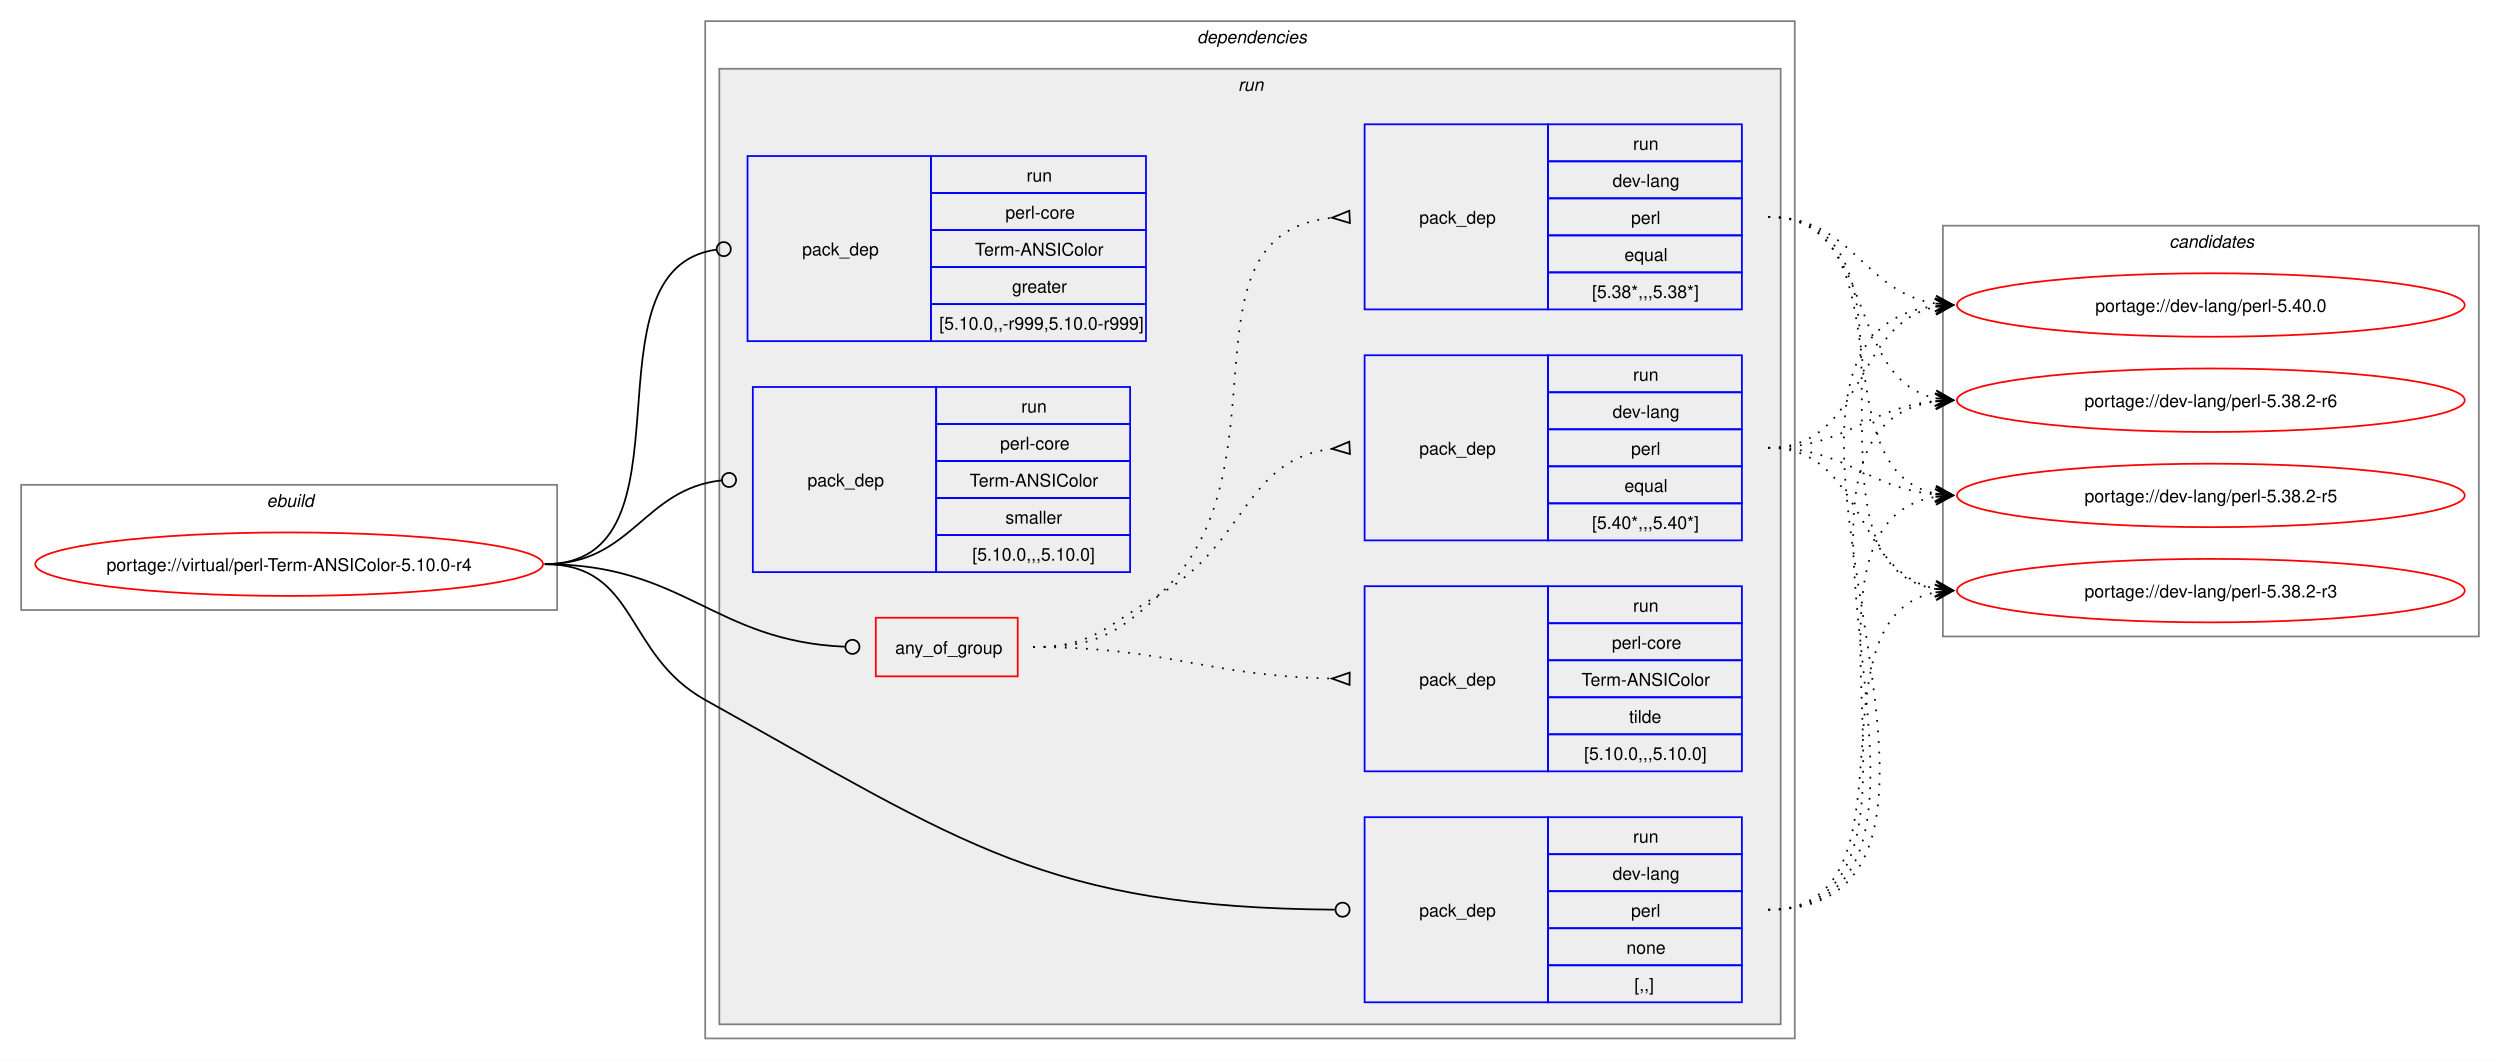
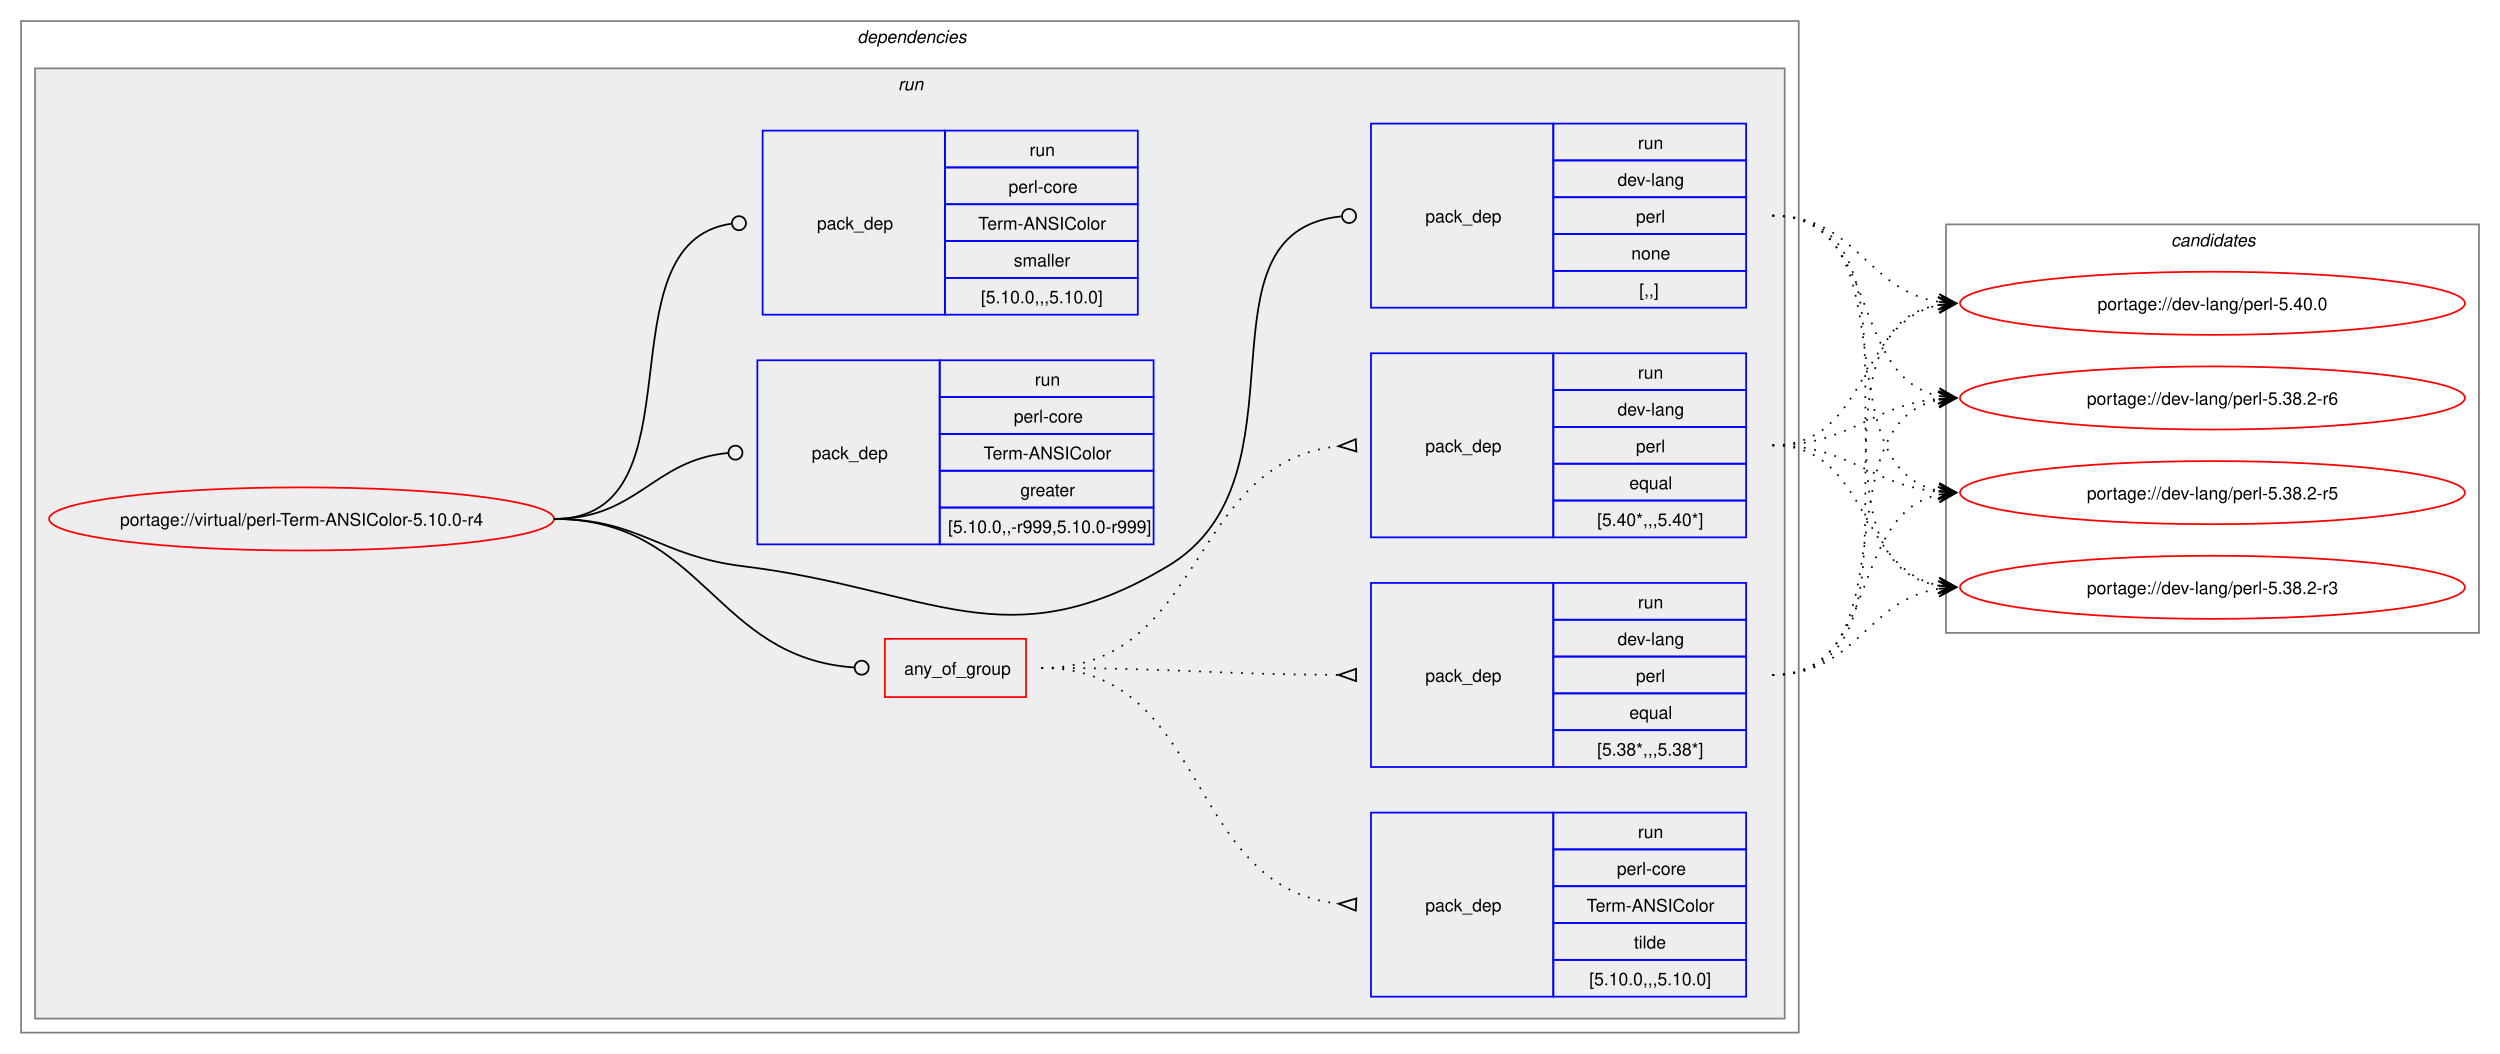
- <svg xmlns="http://www.w3.org/2000/svg" xmlns:xlink="http://www.w3.org/1999/xlink" width="1418pt" height="601pt" viewBox="0.00 0.00 1418.00 601.00">
+ <svg xmlns="http://www.w3.org/2000/svg" xmlns:xlink="http://www.w3.org/1999/xlink" width="1426pt" height="601pt" viewBox="0.00 0.00 1426.00 601.00">
  <g id="graph0" class="graph" transform="scale(1 1) rotate(0) translate(4 597)">
-     <polygon fill="white" stroke="none" points="-4,4 -4,-597 1414,-597 1414,4 -4,4" />
-     <g id="clust1" class="cluster">
-       <polygon fill="none" stroke="gray" points="8,-251 8,-322 312,-322 312,-251 8,-251" />
-       <text text-anchor="start" x="147.25" y="-309.5" font-family="Helvetica,sans-Serif" font-style="italic" font-size="10.00">ebuild</text>
-     </g>
+     <polygon fill="white" stroke="none" points="-4,4 -4,-597 1422,-597 1422,4 -4,4" />
    <g id="clust2" class="cluster">
-       <polygon fill="none" stroke="gray" points="396,-8 396,-585 1014,-585 1014,-8 396,-8" />
-       <text text-anchor="start" x="675" y="-572.5" font-family="Helvetica,sans-Serif" font-style="italic" font-size="10.00">dependencies</text>
+       <polygon fill="none" stroke="gray" points="8,-8 8,-585 1022,-585 1022,-8 8,-8" />
+       <text text-anchor="start" x="485" y="-572.5" font-family="Helvetica,sans-Serif" font-style="italic" font-size="10.00">dependencies</text>
    </g>
    <g id="clust5" class="cluster">
-       <polygon fill="#eeeeee" stroke="gray" points="404,-16 404,-558 1006,-558 1006,-16 404,-16" />
-       <text text-anchor="start" x="698.25" y="-545.5" font-family="Helvetica,sans-Serif" font-style="italic" font-size="10.00">run</text>
+       <polygon fill="#eeeeee" stroke="gray" points="16,-16 16,-558 1014,-558 1014,-16 16,-16" />
+       <text text-anchor="start" x="508.25" y="-545.5" font-family="Helvetica,sans-Serif" font-style="italic" font-size="10.00">run</text>
    </g>
    <g id="clust13" class="cluster">
-       <polygon fill="none" stroke="gray" points="1098,-236 1098,-469 1402,-469 1402,-236 1098,-236" />
-       <text text-anchor="start" x="1226.38" y="-456.5" font-family="Helvetica,sans-Serif" font-style="italic" font-size="10.00">candidates</text>
+       <polygon fill="none" stroke="gray" points="1106,-236 1106,-469 1410,-469 1410,-236 1106,-236" />
+       <text text-anchor="start" x="1234.38" y="-456.5" font-family="Helvetica,sans-Serif" font-style="italic" font-size="10.00">candidates</text>
    </g>
    <g id="node1" class="node">
      <g id="a_node1">
        <a xlink:href="../virtual/perl-Term-ANSIColor-5.10.0-r4.svg" xlink:title="portage://virtual/perl-Term-ANSIColor-5.10.0-r4">
-           <ellipse fill="none" stroke="red" cx="160" cy="-277" rx="144" ry="18" />
-           <text text-anchor="middle" x="160" y="-273.12" font-family="Helvetica,sans-Serif" font-size="10.00">portage://virtual/perl-Term-ANSIColor-5.10.0-r4</text>
+           <ellipse fill="none" stroke="red" cx="168" cy="-301" rx="144" ry="18" />
+           <text text-anchor="middle" x="168" y="-297.12" font-family="Helvetica,sans-Serif" font-size="10.00">portage://virtual/perl-Term-ANSIColor-5.10.0-r4</text>
        </a>
      </g>
    </g>
    <g id="node2" class="node">
-       <polygon fill="none" stroke="red" points="492.75,-213.38 492.75,-246.62 573.25,-246.62 573.25,-213.38 492.75,-213.38" />
-       <text text-anchor="start" x="503.75" y="-226.12" font-family="Helvetica,sans-Serif" font-size="10.00">any_of_group</text>
+       <polygon fill="none" stroke="red" points="500.75,-199.38 500.75,-232.62 581.25,-232.62 581.25,-199.38 500.75,-199.38" />
+       <text text-anchor="start" x="511.75" y="-212.12" font-family="Helvetica,sans-Serif" font-size="10.00">any_of_group</text>
    </g>
    <g id="edge4" class="edge">
-       <path fill="none" stroke="black" d="M305,-277C384.2,-277 400.58,-233.42 475.12,-230.19" />
-       <ellipse fill="none" stroke="black" cx="479.5" cy="-230.1" rx="4" ry="4" />
+       <path fill="none" stroke="black" d="M312,-301C397.53,-301 403.23,-221.55 483.46,-216.27" />
+       <ellipse fill="none" stroke="black" cx="487.5" cy="-216.14" rx="4" ry="4" />
    </g>
    <g id="node6" class="node">
-       <polygon fill="none" stroke="blue" points="770,-28.5 770,-133.5 874,-133.5 874,-28.5 770,-28.5" />
-       <text text-anchor="start" x="801" y="-77.12" font-family="Helvetica,sans-Serif" font-size="10.00">pack_dep</text>
-       <polygon fill="none" stroke="blue" points="874,-112.5 874,-133.5 984,-133.5 984,-112.5 874,-112.5" />
-       <text text-anchor="start" x="922.25" y="-119" font-family="Helvetica,sans-Serif" font-size="10.00">run</text>
-       <polygon fill="none" stroke="blue" points="874,-91.5 874,-112.5 984,-112.5 984,-91.5 874,-91.5" />
-       <text text-anchor="start" x="910.62" y="-98" font-family="Helvetica,sans-Serif" font-size="10.00">dev-lang</text>
-       <polygon fill="none" stroke="blue" points="874,-70.5 874,-91.5 984,-91.5 984,-70.5 874,-70.5" />
-       <text text-anchor="start" x="921.12" y="-77" font-family="Helvetica,sans-Serif" font-size="10.00">perl</text>
-       <polygon fill="none" stroke="blue" points="874,-49.5 874,-70.5 984,-70.5 984,-49.5 874,-49.5" />
-       <text text-anchor="start" x="918.5" y="-56" font-family="Helvetica,sans-Serif" font-size="10.00">none</text>
-       <polygon fill="none" stroke="blue" points="874,-28.5 874,-49.5 984,-49.5 984,-28.5 874,-28.5" />
-       <text text-anchor="start" x="923" y="-35" font-family="Helvetica,sans-Serif" font-size="10.00">[,,]</text>
+       <polygon fill="none" stroke="blue" points="778,-421.5 778,-526.5 882,-526.5 882,-421.5 778,-421.5" />
+       <text text-anchor="start" x="809" y="-470.12" font-family="Helvetica,sans-Serif" font-size="10.00">pack_dep</text>
+       <polygon fill="none" stroke="blue" points="882,-505.5 882,-526.5 992,-526.5 992,-505.5 882,-505.5" />
+       <text text-anchor="start" x="930.25" y="-512" font-family="Helvetica,sans-Serif" font-size="10.00">run</text>
+       <polygon fill="none" stroke="blue" points="882,-484.5 882,-505.5 992,-505.5 992,-484.5 882,-484.5" />
+       <text text-anchor="start" x="918.62" y="-491" font-family="Helvetica,sans-Serif" font-size="10.00">dev-lang</text>
+       <polygon fill="none" stroke="blue" points="882,-463.5 882,-484.5 992,-484.5 992,-463.5 882,-463.5" />
+       <text text-anchor="start" x="929.12" y="-470" font-family="Helvetica,sans-Serif" font-size="10.00">perl</text>
+       <polygon fill="none" stroke="blue" points="882,-442.5 882,-463.5 992,-463.5 992,-442.5 882,-442.5" />
+       <text text-anchor="start" x="926.5" y="-449" font-family="Helvetica,sans-Serif" font-size="10.00">none</text>
+       <polygon fill="none" stroke="blue" points="882,-421.5 882,-442.5 992,-442.5 992,-421.5 882,-421.5" />
+       <text text-anchor="start" x="931" y="-428" font-family="Helvetica,sans-Serif" font-size="10.00">[,,]</text>
    </g>
    <g id="edge5" class="edge">
-       <path fill="none" stroke="black" d="M305,-277C357.98,-277 349.72,-225.79 396,-200 542.8,-118.21 589.32,-82.27 753.09,-81.03" />
-       <ellipse fill="none" stroke="black" cx="757.5" cy="-81.02" rx="4" ry="4" />
+       <path fill="none" stroke="black" d="M312,-301C361.48,-301 370.89,-280.05 420,-274 526.75,-260.86 569.63,-218.9 662,-274 746.05,-324.13 673.8,-464.83 761.05,-473.57" />
+       <ellipse fill="none" stroke="black" cx="765.51" cy="-473.79" rx="4" ry="4" />
    </g>
    <g id="node7" class="node">
-       <polygon fill="none" stroke="blue" points="420,-403.5 420,-508.5 524,-508.5 524,-403.5 420,-403.5" />
-       <text text-anchor="start" x="451" y="-452.12" font-family="Helvetica,sans-Serif" font-size="10.00">pack_dep</text>
-       <polygon fill="none" stroke="blue" points="524,-487.5 524,-508.5 646,-508.5 646,-487.5 524,-487.5" />
-       <text text-anchor="start" x="578.25" y="-494" font-family="Helvetica,sans-Serif" font-size="10.00">run</text>
-       <polygon fill="none" stroke="blue" points="524,-466.5 524,-487.5 646,-487.5 646,-466.5 524,-466.5" />
-       <text text-anchor="start" x="566.25" y="-473" font-family="Helvetica,sans-Serif" font-size="10.00">perl-core</text>
-       <polygon fill="none" stroke="blue" points="524,-445.5 524,-466.5 646,-466.5 646,-445.5 524,-445.5" />
-       <text text-anchor="start" x="549" y="-452" font-family="Helvetica,sans-Serif" font-size="10.00">Term-ANSIColor</text>
-       <polygon fill="none" stroke="blue" points="524,-424.5 524,-445.5 646,-445.5 646,-424.5 524,-424.5" />
-       <text text-anchor="start" x="570" y="-431" font-family="Helvetica,sans-Serif" font-size="10.00">greater</text>
-       <polygon fill="none" stroke="blue" points="524,-403.5 524,-424.5 646,-424.5 646,-403.5 524,-403.5" />
-       <text text-anchor="start" x="528.75" y="-410" font-family="Helvetica,sans-Serif" font-size="10.00">[5.10.0,,-r999,5.10.0-r999]</text>
+       <polygon fill="none" stroke="blue" points="428,-286.5 428,-391.5 532,-391.5 532,-286.5 428,-286.5" />
+       <text text-anchor="start" x="459" y="-335.12" font-family="Helvetica,sans-Serif" font-size="10.00">pack_dep</text>
+       <polygon fill="none" stroke="blue" points="532,-370.5 532,-391.5 654,-391.5 654,-370.5 532,-370.5" />
+       <text text-anchor="start" x="586.25" y="-377" font-family="Helvetica,sans-Serif" font-size="10.00">run</text>
+       <polygon fill="none" stroke="blue" points="532,-349.5 532,-370.5 654,-370.5 654,-349.5 532,-349.5" />
+       <text text-anchor="start" x="574.25" y="-356" font-family="Helvetica,sans-Serif" font-size="10.00">perl-core</text>
+       <polygon fill="none" stroke="blue" points="532,-328.5 532,-349.5 654,-349.5 654,-328.5 532,-328.5" />
+       <text text-anchor="start" x="557" y="-335" font-family="Helvetica,sans-Serif" font-size="10.00">Term-ANSIColor</text>
+       <polygon fill="none" stroke="blue" points="532,-307.5 532,-328.5 654,-328.5 654,-307.5 532,-307.5" />
+       <text text-anchor="start" x="578" y="-314" font-family="Helvetica,sans-Serif" font-size="10.00">greater</text>
+       <polygon fill="none" stroke="blue" points="532,-286.5 532,-307.5 654,-307.5 654,-286.5 532,-286.5" />
+       <text text-anchor="start" x="536.75" y="-293" font-family="Helvetica,sans-Serif" font-size="10.00">[5.10.0,,-r999,5.10.0-r999]</text>
    </g>
    <g id="edge6" class="edge">
-       <path fill="none" stroke="black" d="M305,-277C394.39,-277 323.59,-444.31 402.34,-455.42" />
-       <ellipse fill="none" stroke="black" cx="406.51" cy="-455.7" rx="4" ry="4" />
+       <path fill="none" stroke="black" d="M312,-301C359.8,-301 368.2,-334.54 411.23,-338.6" />
+       <ellipse fill="none" stroke="black" cx="415.5" cy="-338.79" rx="4" ry="4" />
    </g>
    <g id="node8" class="node">
-       <polygon fill="none" stroke="blue" points="423,-272.5 423,-377.5 527,-377.5 527,-272.5 423,-272.5" />
-       <text text-anchor="start" x="454" y="-321.12" font-family="Helvetica,sans-Serif" font-size="10.00">pack_dep</text>
-       <polygon fill="none" stroke="blue" points="527,-356.5 527,-377.5 637,-377.5 637,-356.5 527,-356.5" />
-       <text text-anchor="start" x="575.25" y="-363" font-family="Helvetica,sans-Serif" font-size="10.00">run</text>
-       <polygon fill="none" stroke="blue" points="527,-335.5 527,-356.5 637,-356.5 637,-335.5 527,-335.5" />
-       <text text-anchor="start" x="563.25" y="-342" font-family="Helvetica,sans-Serif" font-size="10.00">perl-core</text>
-       <polygon fill="none" stroke="blue" points="527,-314.5 527,-335.5 637,-335.5 637,-314.5 527,-314.5" />
-       <text text-anchor="start" x="546" y="-321" font-family="Helvetica,sans-Serif" font-size="10.00">Term-ANSIColor</text>
-       <polygon fill="none" stroke="blue" points="527,-293.5 527,-314.5 637,-314.5 637,-293.5 527,-293.5" />
-       <text text-anchor="start" x="566.25" y="-300" font-family="Helvetica,sans-Serif" font-size="10.00">smaller</text>
-       <polygon fill="none" stroke="blue" points="527,-272.5 527,-293.5 637,-293.5 637,-272.5 527,-272.5" />
-       <text text-anchor="start" x="547.5" y="-279" font-family="Helvetica,sans-Serif" font-size="10.00">[5.10.0,,,5.10.0]</text>
+       <polygon fill="none" stroke="blue" points="431,-417.5 431,-522.5 535,-522.5 535,-417.5 431,-417.5" />
+       <text text-anchor="start" x="462" y="-466.12" font-family="Helvetica,sans-Serif" font-size="10.00">pack_dep</text>
+       <polygon fill="none" stroke="blue" points="535,-501.5 535,-522.5 645,-522.5 645,-501.5 535,-501.5" />
+       <text text-anchor="start" x="583.25" y="-508" font-family="Helvetica,sans-Serif" font-size="10.00">run</text>
+       <polygon fill="none" stroke="blue" points="535,-480.5 535,-501.5 645,-501.5 645,-480.5 535,-480.5" />
+       <text text-anchor="start" x="571.25" y="-487" font-family="Helvetica,sans-Serif" font-size="10.00">perl-core</text>
+       <polygon fill="none" stroke="blue" points="535,-459.5 535,-480.5 645,-480.5 645,-459.5 535,-459.5" />
+       <text text-anchor="start" x="554" y="-466" font-family="Helvetica,sans-Serif" font-size="10.00">Term-ANSIColor</text>
+       <polygon fill="none" stroke="blue" points="535,-438.5 535,-459.5 645,-459.5 645,-438.5 535,-438.5" />
+       <text text-anchor="start" x="574.25" y="-445" font-family="Helvetica,sans-Serif" font-size="10.00">smaller</text>
+       <polygon fill="none" stroke="blue" points="535,-417.5 535,-438.5 645,-438.5 645,-417.5 535,-417.5" />
+       <text text-anchor="start" x="555.5" y="-424" font-family="Helvetica,sans-Serif" font-size="10.00">[5.10.0,,,5.10.0]</text>
    </g>
    <g id="edge7" class="edge">
-       <path fill="none" stroke="black" d="M305,-277C354.83,-277 360.53,-319.54 405.19,-324.52" />
-       <ellipse fill="none" stroke="black" cx="409.51" cy="-324.76" rx="4" ry="4" />
+       <path fill="none" stroke="black" d="M312,-301C398.47,-301 337.05,-458.33 413.12,-469.39" />
+       <ellipse fill="none" stroke="black" cx="417.51" cy="-469.69" rx="4" ry="4" />
    </g>
    <g id="node3" class="node">
-       <polygon fill="none" stroke="blue" points="770,-290.5 770,-395.5 874,-395.5 874,-290.5 770,-290.5" />
-       <text text-anchor="start" x="801" y="-339.12" font-family="Helvetica,sans-Serif" font-size="10.00">pack_dep</text>
-       <polygon fill="none" stroke="blue" points="874,-374.5 874,-395.5 984,-395.5 984,-374.5 874,-374.5" />
-       <text text-anchor="start" x="922.25" y="-381" font-family="Helvetica,sans-Serif" font-size="10.00">run</text>
-       <polygon fill="none" stroke="blue" points="874,-353.5 874,-374.5 984,-374.5 984,-353.5 874,-353.5" />
-       <text text-anchor="start" x="910.62" y="-360" font-family="Helvetica,sans-Serif" font-size="10.00">dev-lang</text>
-       <polygon fill="none" stroke="blue" points="874,-332.5 874,-353.5 984,-353.5 984,-332.5 874,-332.5" />
-       <text text-anchor="start" x="921.12" y="-339" font-family="Helvetica,sans-Serif" font-size="10.00">perl</text>
-       <polygon fill="none" stroke="blue" points="874,-311.5 874,-332.5 984,-332.5 984,-311.5 874,-311.5" />
-       <text text-anchor="start" x="917.38" y="-318" font-family="Helvetica,sans-Serif" font-size="10.00">equal</text>
-       <polygon fill="none" stroke="blue" points="874,-290.5 874,-311.5 984,-311.5 984,-290.5 874,-290.5" />
-       <text text-anchor="start" x="899" y="-297" font-family="Helvetica,sans-Serif" font-size="10.00">[5.40*,,,5.40*]</text>
+       <polygon fill="none" stroke="blue" points="778,-290.5 778,-395.5 882,-395.5 882,-290.5 778,-290.5" />
+       <text text-anchor="start" x="809" y="-339.12" font-family="Helvetica,sans-Serif" font-size="10.00">pack_dep</text>
+       <polygon fill="none" stroke="blue" points="882,-374.5 882,-395.5 992,-395.5 992,-374.5 882,-374.5" />
+       <text text-anchor="start" x="930.25" y="-381" font-family="Helvetica,sans-Serif" font-size="10.00">run</text>
+       <polygon fill="none" stroke="blue" points="882,-353.5 882,-374.5 992,-374.5 992,-353.5 882,-353.5" />
+       <text text-anchor="start" x="918.62" y="-360" font-family="Helvetica,sans-Serif" font-size="10.00">dev-lang</text>
+       <polygon fill="none" stroke="blue" points="882,-332.5 882,-353.5 992,-353.5 992,-332.5 882,-332.5" />
+       <text text-anchor="start" x="929.12" y="-339" font-family="Helvetica,sans-Serif" font-size="10.00">perl</text>
+       <polygon fill="none" stroke="blue" points="882,-311.5 882,-332.5 992,-332.5 992,-311.5 882,-311.5" />
+       <text text-anchor="start" x="925.38" y="-318" font-family="Helvetica,sans-Serif" font-size="10.00">equal</text>
+       <polygon fill="none" stroke="blue" points="882,-290.5 882,-311.5 992,-311.5 992,-290.5 882,-290.5" />
+       <text text-anchor="start" x="907" y="-297" font-family="Helvetica,sans-Serif" font-size="10.00">[5.40*,,,5.40*]</text>
    </g>
    <g id="edge1" class="edge">
-       <path fill="none" stroke="black" stroke-dasharray="1,5" d="M582,-230C616.67,-230 624,-242.62 654,-260 703.21,-288.51 701.85,-336.71 751.7,-342.44" />
-       <polygon fill="none" stroke="black" points="761.31,-346.47 751.52,-342.43 761.69,-339.48 761.31,-346.47" />
+       <path fill="none" stroke="black" stroke-dasharray="1,5" d="M590,-216C684.27,-216 673.11,-333.75 759.56,-342.49" />
+       <polygon fill="none" stroke="black" points="769.33,-346.47 759.51,-342.49 769.67,-339.48 769.33,-346.47" />
    </g>
    <g id="node4" class="node">
-       <polygon fill="none" stroke="blue" points="770,-421.5 770,-526.5 874,-526.5 874,-421.5 770,-421.5" />
-       <text text-anchor="start" x="801" y="-470.12" font-family="Helvetica,sans-Serif" font-size="10.00">pack_dep</text>
-       <polygon fill="none" stroke="blue" points="874,-505.5 874,-526.5 984,-526.5 984,-505.5 874,-505.5" />
-       <text text-anchor="start" x="922.25" y="-512" font-family="Helvetica,sans-Serif" font-size="10.00">run</text>
-       <polygon fill="none" stroke="blue" points="874,-484.5 874,-505.5 984,-505.5 984,-484.5 874,-484.5" />
-       <text text-anchor="start" x="910.62" y="-491" font-family="Helvetica,sans-Serif" font-size="10.00">dev-lang</text>
-       <polygon fill="none" stroke="blue" points="874,-463.5 874,-484.5 984,-484.5 984,-463.5 874,-463.5" />
-       <text text-anchor="start" x="921.12" y="-470" font-family="Helvetica,sans-Serif" font-size="10.00">perl</text>
-       <polygon fill="none" stroke="blue" points="874,-442.5 874,-463.5 984,-463.5 984,-442.5 874,-442.5" />
-       <text text-anchor="start" x="917.38" y="-449" font-family="Helvetica,sans-Serif" font-size="10.00">equal</text>
-       <polygon fill="none" stroke="blue" points="874,-421.5 874,-442.5 984,-442.5 984,-421.5 874,-421.5" />
-       <text text-anchor="start" x="899" y="-428" font-family="Helvetica,sans-Serif" font-size="10.00">[5.38*,,,5.38*]</text>
+       <polygon fill="none" stroke="blue" points="778,-159.5 778,-264.5 882,-264.5 882,-159.5 778,-159.5" />
+       <text text-anchor="start" x="809" y="-208.12" font-family="Helvetica,sans-Serif" font-size="10.00">pack_dep</text>
+       <polygon fill="none" stroke="blue" points="882,-243.5 882,-264.5 992,-264.5 992,-243.5 882,-243.5" />
+       <text text-anchor="start" x="930.25" y="-250" font-family="Helvetica,sans-Serif" font-size="10.00">run</text>
+       <polygon fill="none" stroke="blue" points="882,-222.5 882,-243.5 992,-243.5 992,-222.5 882,-222.5" />
+       <text text-anchor="start" x="918.62" y="-229" font-family="Helvetica,sans-Serif" font-size="10.00">dev-lang</text>
+       <polygon fill="none" stroke="blue" points="882,-201.5 882,-222.5 992,-222.5 992,-201.5 882,-201.5" />
+       <text text-anchor="start" x="929.12" y="-208" font-family="Helvetica,sans-Serif" font-size="10.00">perl</text>
+       <polygon fill="none" stroke="blue" points="882,-180.5 882,-201.5 992,-201.5 992,-180.5 882,-180.5" />
+       <text text-anchor="start" x="925.38" y="-187" font-family="Helvetica,sans-Serif" font-size="10.00">equal</text>
+       <polygon fill="none" stroke="blue" points="882,-159.5 882,-180.5 992,-180.5 992,-159.5 882,-159.5" />
+       <text text-anchor="start" x="907" y="-166" font-family="Helvetica,sans-Serif" font-size="10.00">[5.38*,,,5.38*]</text>
    </g>
    <g id="edge2" class="edge">
-       <path fill="none" stroke="black" stroke-dasharray="1,5" d="M582,-230C616.67,-230 628.61,-236.39 654,-260 729.27,-330 660.65,-464.14 751.43,-473.48" />
-       <polygon fill="none" stroke="black" points="761.33,-477.47 751.51,-473.49 761.67,-470.48 761.33,-477.47" />
+       <path fill="none" stroke="black" stroke-dasharray="1,5" d="M590,-216C666.43,-216 688.07,-212.35 759.57,-212.02" />
+       <polygon fill="none" stroke="black" points="769.51,-215.5 759.5,-212.02 769.49,-208.5 769.51,-215.5" />
    </g>
    <g id="node5" class="node">
-       <polygon fill="none" stroke="blue" points="770,-159.5 770,-264.5 874,-264.5 874,-159.5 770,-159.5" />
-       <text text-anchor="start" x="801" y="-208.12" font-family="Helvetica,sans-Serif" font-size="10.00">pack_dep</text>
-       <polygon fill="none" stroke="blue" points="874,-243.5 874,-264.5 984,-264.5 984,-243.5 874,-243.5" />
-       <text text-anchor="start" x="922.25" y="-250" font-family="Helvetica,sans-Serif" font-size="10.00">run</text>
-       <polygon fill="none" stroke="blue" points="874,-222.5 874,-243.5 984,-243.5 984,-222.5 874,-222.5" />
-       <text text-anchor="start" x="910.25" y="-229" font-family="Helvetica,sans-Serif" font-size="10.00">perl-core</text>
-       <polygon fill="none" stroke="blue" points="874,-201.5 874,-222.5 984,-222.5 984,-201.5 874,-201.5" />
-       <text text-anchor="start" x="893" y="-208" font-family="Helvetica,sans-Serif" font-size="10.00">Term-ANSIColor</text>
-       <polygon fill="none" stroke="blue" points="874,-180.5 874,-201.5 984,-201.5 984,-180.5 874,-180.5" />
-       <text text-anchor="start" x="920" y="-187" font-family="Helvetica,sans-Serif" font-size="10.00">tilde</text>
-       <polygon fill="none" stroke="blue" points="874,-159.5 874,-180.5 984,-180.5 984,-159.5 874,-159.5" />
-       <text text-anchor="start" x="894.5" y="-166" font-family="Helvetica,sans-Serif" font-size="10.00">[5.10.0,,,5.10.0]</text>
+       <polygon fill="none" stroke="blue" points="778,-28.5 778,-133.5 882,-133.5 882,-28.5 778,-28.5" />
+       <text text-anchor="start" x="809" y="-77.12" font-family="Helvetica,sans-Serif" font-size="10.00">pack_dep</text>
+       <polygon fill="none" stroke="blue" points="882,-112.5 882,-133.5 992,-133.5 992,-112.5 882,-112.5" />
+       <text text-anchor="start" x="930.25" y="-119" font-family="Helvetica,sans-Serif" font-size="10.00">run</text>
+       <polygon fill="none" stroke="blue" points="882,-91.5 882,-112.5 992,-112.5 992,-91.5 882,-91.5" />
+       <text text-anchor="start" x="918.25" y="-98" font-family="Helvetica,sans-Serif" font-size="10.00">perl-core</text>
+       <polygon fill="none" stroke="blue" points="882,-70.5 882,-91.5 992,-91.5 992,-70.5 882,-70.5" />
+       <text text-anchor="start" x="901" y="-77" font-family="Helvetica,sans-Serif" font-size="10.00">Term-ANSIColor</text>
+       <polygon fill="none" stroke="blue" points="882,-49.5 882,-70.5 992,-70.5 992,-49.5 882,-49.5" />
+       <text text-anchor="start" x="928" y="-56" font-family="Helvetica,sans-Serif" font-size="10.00">tilde</text>
+       <polygon fill="none" stroke="blue" points="882,-28.5 882,-49.5 992,-49.5 992,-28.5 882,-28.5" />
+       <text text-anchor="start" x="902.5" y="-35" font-family="Helvetica,sans-Serif" font-size="10.00">[5.10.0,,,5.10.0]</text>
    </g>
    <g id="edge3" class="edge">
-       <path fill="none" stroke="black" stroke-dasharray="1,5" d="M582,-230C658.79,-230 679.75,-213.58 751.52,-212.11" />
-       <polygon fill="none" stroke="black" points="761.54,-215.5 751.5,-212.11 761.46,-208.51 761.54,-215.5" />
+       <path fill="none" stroke="black" stroke-dasharray="1,5" d="M590,-216C686.39,-216 671.29,-90.58 759.62,-81.52" />
+       <polygon fill="none" stroke="black" points="769.67,-84.52 759.51,-81.52 769.33,-77.53 769.67,-84.52" />
    </g>
    <g id="node9" class="node">
      <g id="a_node9">
        <a xlink:href="../dev-lang/perl-5.40.0.svg" xlink:title="portage://dev-lang/perl-5.40.0">
-           <ellipse fill="none" stroke="red" cx="1250" cy="-424" rx="144" ry="18" />
-           <text text-anchor="middle" x="1250" y="-420.12" font-family="Helvetica,sans-Serif" font-size="10.00">portage://dev-lang/perl-5.40.0</text>
+           <ellipse fill="none" stroke="red" cx="1258" cy="-424" rx="144" ry="18" />
+           <text text-anchor="middle" x="1258" y="-420.12" font-family="Helvetica,sans-Serif" font-size="10.00">portage://dev-lang/perl-5.40.0</text>
        </a>
      </g>
    </g>
    <g id="edge8" class="edge">
-       <path fill="none" stroke="black" stroke-dasharray="1,5" d="M999,-343C1054.35,-343 1047.06,-413.6 1094.1,-422.98" />
-       <polygon fill="black" stroke="black" points="1103.79,-423.89 1093.41,-427.43 1100.02,-423.53 1093.83,-422.95 1093.83,-422.95 1093.83,-422.95 1100.02,-423.53 1094.25,-418.47 1103.79,-423.89" />
+       <path fill="none" stroke="black" stroke-dasharray="1,5" d="M1007,-343C1062.35,-343 1055.06,-413.6 1102.1,-422.98" />
+       <polygon fill="black" stroke="black" points="1111.79,-423.89 1101.41,-427.43 1108.02,-423.53 1101.83,-422.95 1101.83,-422.95 1101.83,-422.95 1108.02,-423.53 1102.25,-418.47 1111.79,-423.89" />
    </g>
    <g id="node10" class="node">
      <g id="a_node10">
        <a xlink:href="../dev-lang/perl-5.38.2-r6.svg" xlink:title="portage://dev-lang/perl-5.38.2-r6">
-           <ellipse fill="none" stroke="red" cx="1250" cy="-370" rx="144" ry="18" />
-           <text text-anchor="middle" x="1250" y="-366.12" font-family="Helvetica,sans-Serif" font-size="10.00">portage://dev-lang/perl-5.38.2-r6</text>
+           <ellipse fill="none" stroke="red" cx="1258" cy="-370" rx="144" ry="18" />
+           <text text-anchor="middle" x="1258" y="-366.12" font-family="Helvetica,sans-Serif" font-size="10.00">portage://dev-lang/perl-5.38.2-r6</text>
        </a>
      </g>
    </g>
    <g id="edge9" class="edge">
-       <path fill="none" stroke="black" stroke-dasharray="1,5" d="M999,-343C1043.63,-343 1054.68,-365.75 1093.8,-369.48" />
-       <polygon fill="black" stroke="black" points="1103.78,-369.94 1093.59,-373.98 1100.01,-369.77 1093.79,-369.48 1093.79,-369.48 1093.79,-369.48 1100.01,-369.77 1094,-364.99 1103.78,-369.94" />
+       <path fill="none" stroke="black" stroke-dasharray="1,5" d="M1007,-343C1051.63,-343 1062.68,-365.75 1101.8,-369.48" />
+       <polygon fill="black" stroke="black" points="1111.78,-369.94 1101.59,-373.98 1108.01,-369.77 1101.79,-369.48 1101.79,-369.48 1101.79,-369.48 1108.01,-369.77 1102,-364.99 1111.78,-369.94" />
    </g>
    <g id="node11" class="node">
      <g id="a_node11">
        <a xlink:href="../dev-lang/perl-5.38.2-r5.svg" xlink:title="portage://dev-lang/perl-5.38.2-r5">
-           <ellipse fill="none" stroke="red" cx="1250" cy="-316" rx="144" ry="18" />
-           <text text-anchor="middle" x="1250" y="-312.12" font-family="Helvetica,sans-Serif" font-size="10.00">portage://dev-lang/perl-5.38.2-r5</text>
+           <ellipse fill="none" stroke="red" cx="1258" cy="-316" rx="144" ry="18" />
+           <text text-anchor="middle" x="1258" y="-312.12" font-family="Helvetica,sans-Serif" font-size="10.00">portage://dev-lang/perl-5.38.2-r5</text>
        </a>
      </g>
    </g>
    <g id="edge10" class="edge">
-       <path fill="none" stroke="black" stroke-dasharray="1,5" d="M999,-343C1043.63,-343 1054.68,-320.25 1093.8,-316.52" />
-       <polygon fill="black" stroke="black" points="1103.78,-316.06 1094,-321.01 1100.01,-316.23 1093.79,-316.52 1093.79,-316.52 1093.79,-316.52 1100.01,-316.23 1093.59,-312.02 1103.78,-316.06" />
+       <path fill="none" stroke="black" stroke-dasharray="1,5" d="M1007,-343C1051.63,-343 1062.68,-320.25 1101.8,-316.52" />
+       <polygon fill="black" stroke="black" points="1111.78,-316.06 1102,-321.01 1108.01,-316.23 1101.79,-316.52 1101.79,-316.52 1101.79,-316.52 1108.01,-316.23 1101.59,-312.02 1111.78,-316.06" />
    </g>
    <g id="node12" class="node">
      <g id="a_node12">
        <a xlink:href="../dev-lang/perl-5.38.2-r3.svg" xlink:title="portage://dev-lang/perl-5.38.2-r3">
-           <ellipse fill="none" stroke="red" cx="1250" cy="-262" rx="144" ry="18" />
-           <text text-anchor="middle" x="1250" y="-258.12" font-family="Helvetica,sans-Serif" font-size="10.00">portage://dev-lang/perl-5.38.2-r3</text>
+           <ellipse fill="none" stroke="red" cx="1258" cy="-262" rx="144" ry="18" />
+           <text text-anchor="middle" x="1258" y="-258.12" font-family="Helvetica,sans-Serif" font-size="10.00">portage://dev-lang/perl-5.38.2-r3</text>
        </a>
      </g>
    </g>
    <g id="edge11" class="edge">
-       <path fill="none" stroke="black" stroke-dasharray="1,5" d="M999,-343C1054.35,-343 1047.06,-272.4 1094.1,-263.02" />
-       <polygon fill="black" stroke="black" points="1103.79,-262.11 1094.25,-267.53 1100.02,-262.47 1093.83,-263.05 1093.83,-263.05 1093.83,-263.05 1100.02,-262.47 1093.41,-258.57 1103.79,-262.11" />
+       <path fill="none" stroke="black" stroke-dasharray="1,5" d="M1007,-343C1062.35,-343 1055.06,-272.4 1102.1,-263.02" />
+       <polygon fill="black" stroke="black" points="1111.79,-262.11 1102.25,-267.53 1108.02,-262.47 1101.83,-263.05 1101.83,-263.05 1101.83,-263.05 1108.02,-262.47 1101.41,-258.57 1111.79,-262.11" />
    </g>
    <g id="edge12" class="edge">
-       <path fill="none" stroke="black" stroke-dasharray="1,5" d="M999,-474C1047.12,-474 1052.34,-431.33 1093.93,-424.83" />
-       <polygon fill="black" stroke="black" points="1103.78,-424.09 1094.15,-429.32 1100.01,-424.37 1093.81,-424.83 1093.81,-424.83 1093.81,-424.83 1100.01,-424.37 1093.48,-420.35 1103.78,-424.09" />
+       <path fill="none" stroke="black" stroke-dasharray="1,5" d="M1007,-212C1108.33,-212 1015.33,-408.16 1101.85,-423.1" />
+       <polygon fill="black" stroke="black" points="1111.79,-423.9 1101.46,-427.58 1108.02,-423.6 1101.82,-423.1 1101.82,-423.1 1101.82,-423.1 1108.02,-423.6 1102.18,-418.61 1111.79,-423.9" />
    </g>
    <g id="edge13" class="edge">
-       <path fill="none" stroke="black" stroke-dasharray="1,5" d="M999,-474C1061,-474 1041.81,-382.21 1093.98,-371.1" />
-       <polygon fill="black" stroke="black" points="1103.79,-370.12 1094.28,-375.59 1100.02,-370.5 1093.84,-371.11 1093.84,-371.11 1093.84,-371.11 1100.02,-370.5 1093.39,-366.63 1103.79,-370.12" />
+       <path fill="none" stroke="black" stroke-dasharray="1,5" d="M1007,-212C1087.6,-212 1034.03,-355.53 1102.05,-368.99" />
+       <polygon fill="black" stroke="black" points="1111.79,-369.89 1101.42,-373.45 1108.02,-369.54 1101.83,-368.97 1101.83,-368.97 1101.83,-368.97 1108.02,-369.54 1102.24,-364.49 1111.79,-369.89" />
    </g>
    <g id="edge14" class="edge">
-       <path fill="none" stroke="black" stroke-dasharray="1,5" d="M999,-474C1079.6,-474 1026.03,-330.47 1094.05,-317.01" />
-       <polygon fill="black" stroke="black" points="1103.79,-316.11 1094.24,-321.51 1100.02,-316.46 1093.83,-317.03 1093.83,-317.03 1093.83,-317.03 1100.02,-316.46 1093.42,-312.55 1103.79,-316.11" />
+       <path fill="none" stroke="black" stroke-dasharray="1,5" d="M1007,-212C1069,-212 1049.81,-303.79 1101.98,-314.9" />
+       <polygon fill="black" stroke="black" points="1111.79,-315.88 1101.39,-319.37 1108.02,-315.5 1101.84,-314.89 1101.84,-314.89 1101.84,-314.89 1108.02,-315.5 1102.28,-310.41 1111.79,-315.88" />
    </g>
    <g id="edge15" class="edge">
-       <path fill="none" stroke="black" stroke-dasharray="1,5" d="M999,-474C1100.33,-474 1007.33,-277.84 1093.85,-262.9" />
-       <polygon fill="black" stroke="black" points="1103.79,-262.1 1094.18,-267.39 1100.02,-262.4 1093.82,-262.9 1093.82,-262.9 1093.82,-262.9 1100.02,-262.4 1093.46,-258.42 1103.79,-262.1" />
+       <path fill="none" stroke="black" stroke-dasharray="1,5" d="M1007,-212C1055.12,-212 1060.34,-254.67 1101.93,-261.17" />
+       <polygon fill="black" stroke="black" points="1111.78,-261.91 1101.48,-265.65 1108.01,-261.63 1101.81,-261.17 1101.81,-261.17 1101.81,-261.17 1108.01,-261.63 1102.15,-256.68 1111.78,-261.91" />
    </g>
    <g id="edge16" class="edge">
-       <path fill="none" stroke="black" stroke-dasharray="1,5" d="M999,-81C1154.66,-81 955.63,-407.46 1093.97,-423.4" />
-       <polygon fill="black" stroke="black" points="1103.78,-423.93 1093.55,-427.88 1100.01,-423.73 1093.8,-423.39 1093.8,-423.39 1093.8,-423.39 1100.01,-423.73 1094.04,-418.89 1103.78,-423.93" />
+       <path fill="none" stroke="black" stroke-dasharray="1,5" d="M1007,-474C1055.12,-474 1060.34,-431.33 1101.93,-424.83" />
+       <polygon fill="black" stroke="black" points="1111.78,-424.09 1102.15,-429.32 1108.01,-424.37 1101.81,-424.83 1101.81,-424.83 1101.81,-424.83 1108.01,-424.37 1101.48,-420.35 1111.78,-424.09" />
    </g>
    <g id="edge17" class="edge">
-       <path fill="none" stroke="black" stroke-dasharray="1,5" d="M999,-81C1131.94,-81 977.44,-353.86 1094.1,-369.32" />
-       <polygon fill="black" stroke="black" points="1103.78,-369.92 1093.52,-373.79 1100.01,-369.69 1093.8,-369.3 1093.8,-369.3 1093.8,-369.3 1100.01,-369.69 1094.08,-364.81 1103.78,-369.92" />
+       <path fill="none" stroke="black" stroke-dasharray="1,5" d="M1007,-474C1069,-474 1049.81,-382.21 1101.98,-371.1" />
+       <polygon fill="black" stroke="black" points="1111.79,-370.12 1102.28,-375.59 1108.02,-370.5 1101.84,-371.11 1101.84,-371.11 1101.84,-371.11 1108.02,-370.5 1101.39,-366.63 1111.79,-370.12" />
    </g>
    <g id="edge18" class="edge">
-       <path fill="none" stroke="black" stroke-dasharray="1,5" d="M999,-81C1109.66,-81 998.56,-300.21 1094.07,-315.2" />
-       <polygon fill="black" stroke="black" points="1103.78,-315.91 1093.48,-319.66 1100.01,-315.63 1093.81,-315.18 1093.81,-315.18 1093.81,-315.18 1100.01,-315.63 1094.14,-310.69 1103.78,-315.91" />
+       <path fill="none" stroke="black" stroke-dasharray="1,5" d="M1007,-474C1087.6,-474 1034.03,-330.47 1102.05,-317.01" />
+       <polygon fill="black" stroke="black" points="1111.79,-316.11 1102.24,-321.51 1108.02,-316.46 1101.83,-317.03 1101.83,-317.03 1101.83,-317.03 1108.02,-316.46 1101.42,-312.55 1111.79,-316.11" />
    </g>
    <g id="edge19" class="edge">
-       <path fill="none" stroke="black" stroke-dasharray="1,5" d="M999,-81C1088.22,-81 1018.37,-246.78 1093.92,-261.03" />
-       <polygon fill="black" stroke="black" points="1103.79,-261.89 1093.43,-265.5 1100.02,-261.56 1093.82,-261.02 1093.82,-261.02 1093.82,-261.02 1100.02,-261.56 1094.22,-256.54 1103.79,-261.89" />
+       <path fill="none" stroke="black" stroke-dasharray="1,5" d="M1007,-474C1108.33,-474 1015.33,-277.84 1101.85,-262.9" />
+       <polygon fill="black" stroke="black" points="1111.79,-262.1 1102.18,-267.39 1108.02,-262.4 1101.82,-262.9 1101.82,-262.9 1101.82,-262.9 1108.02,-262.4 1101.46,-258.42 1111.79,-262.1" />
    </g>
  </g>
</svg>
